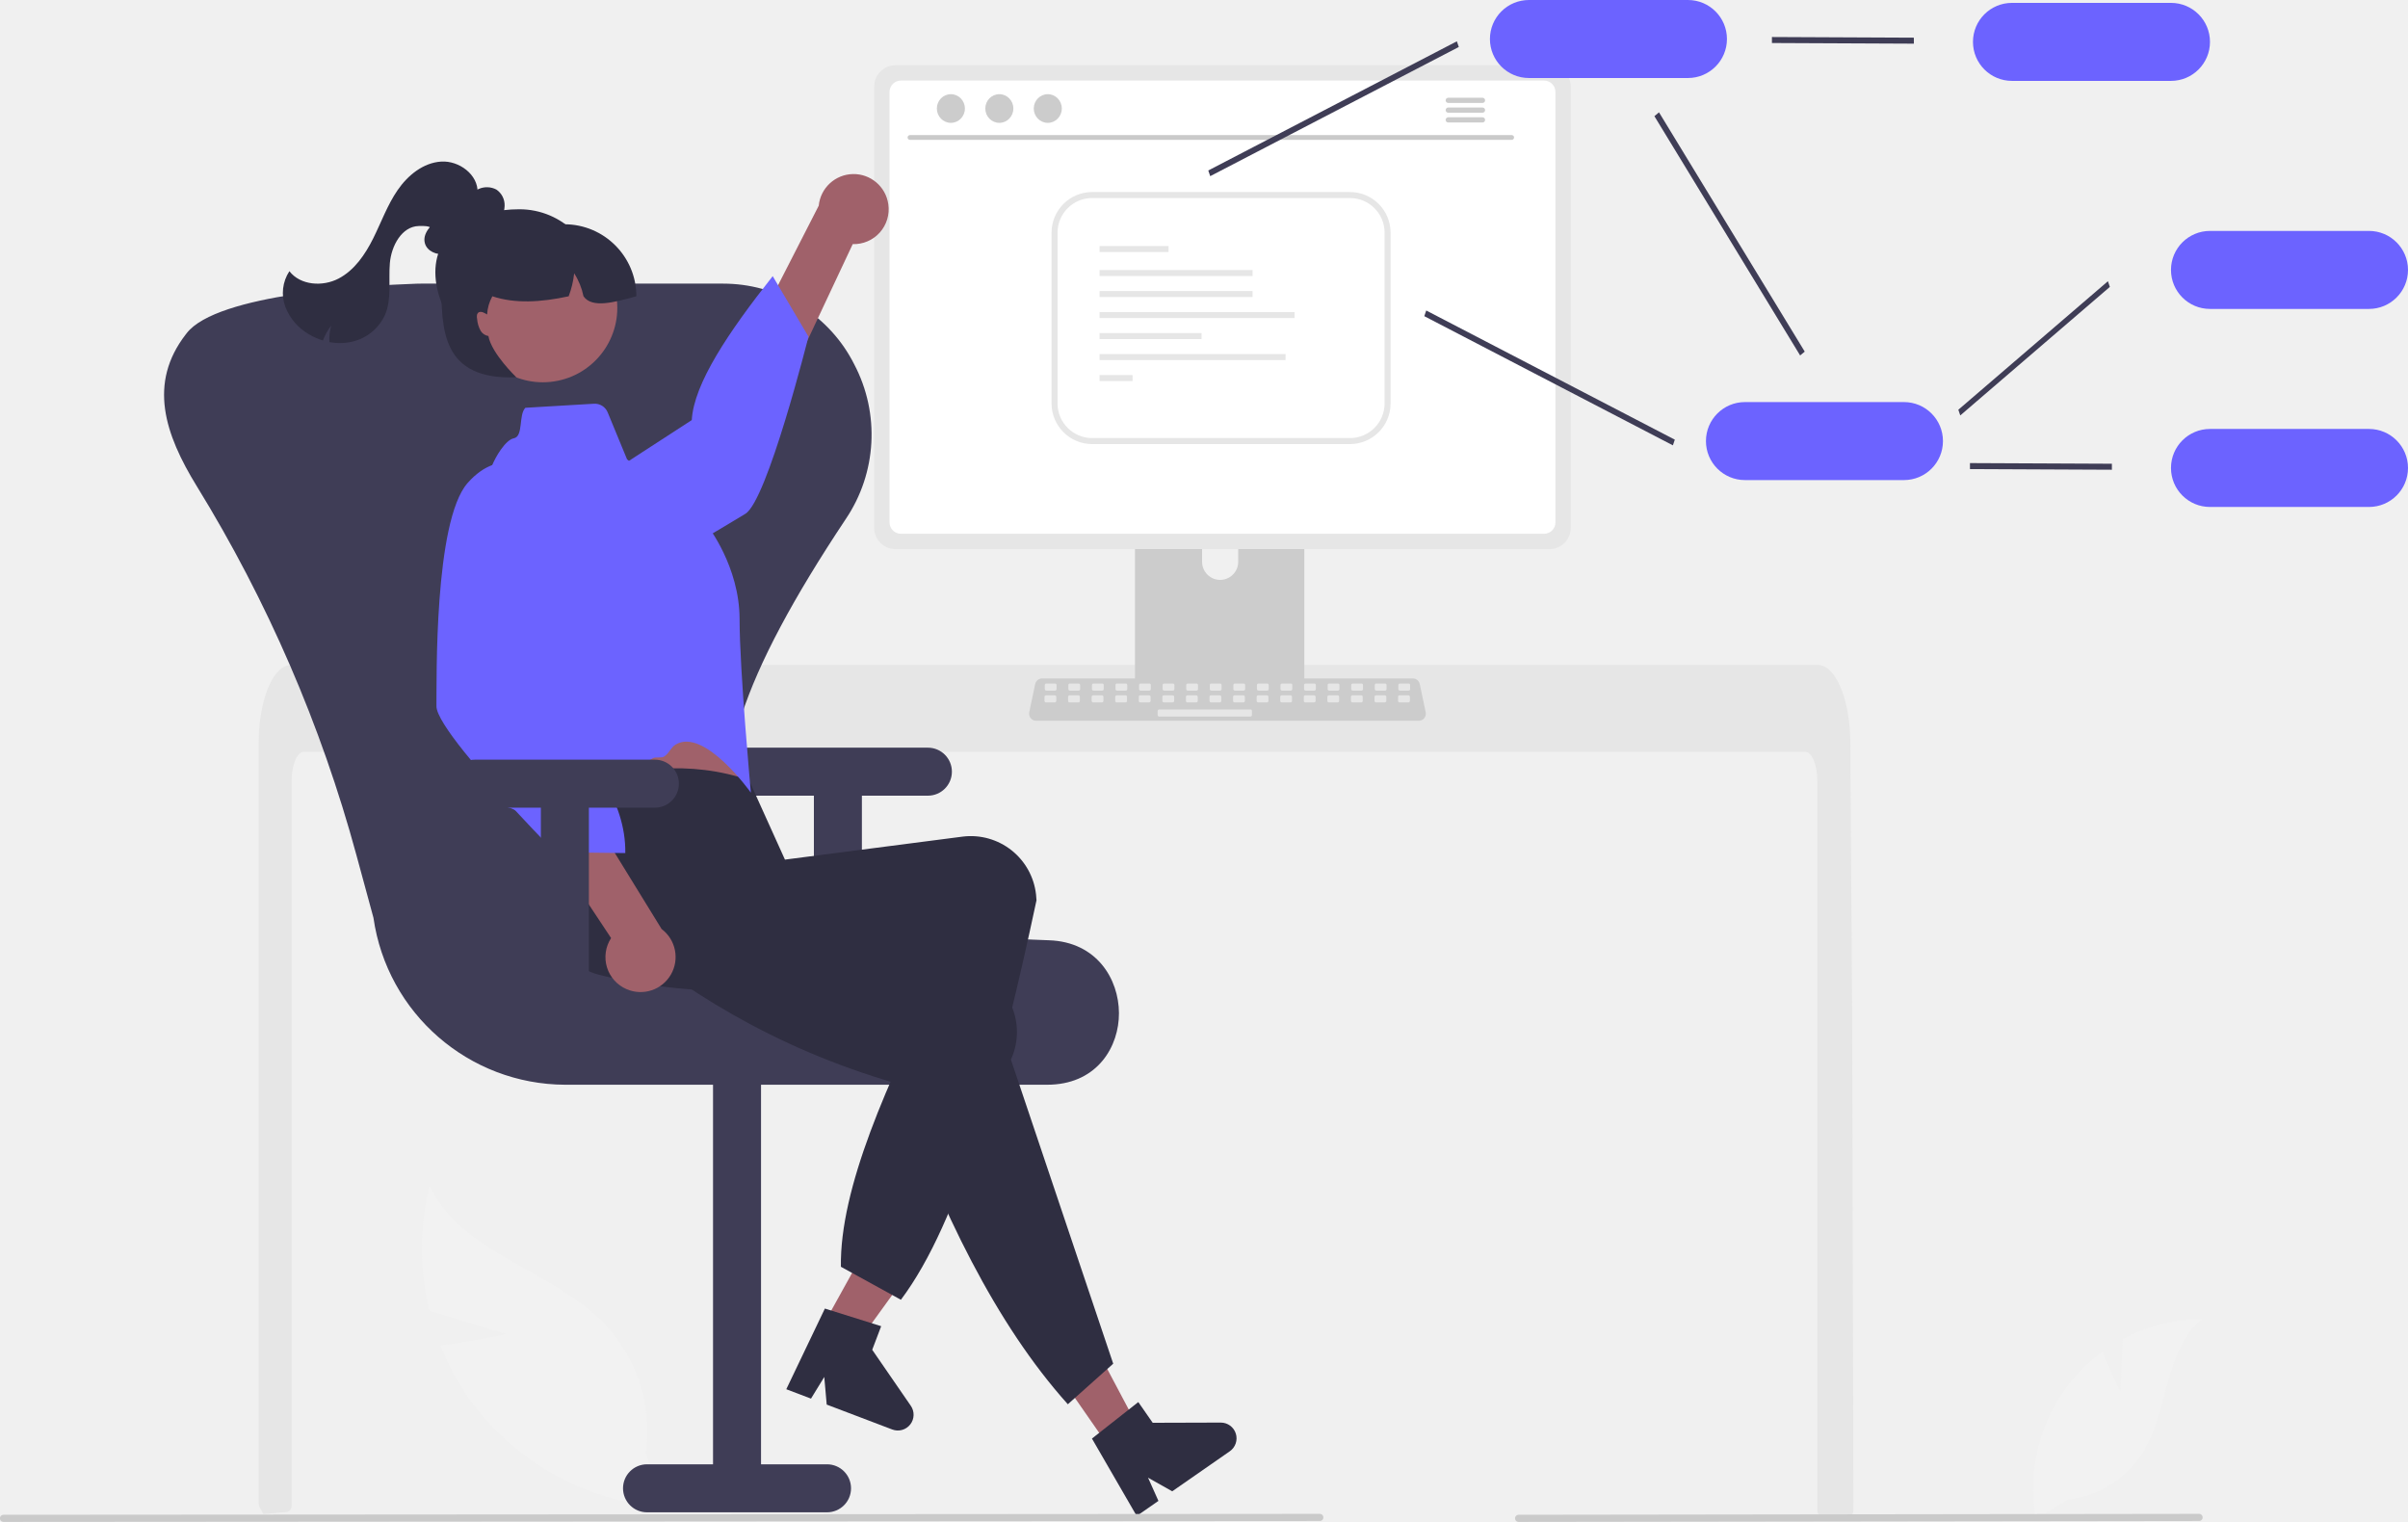
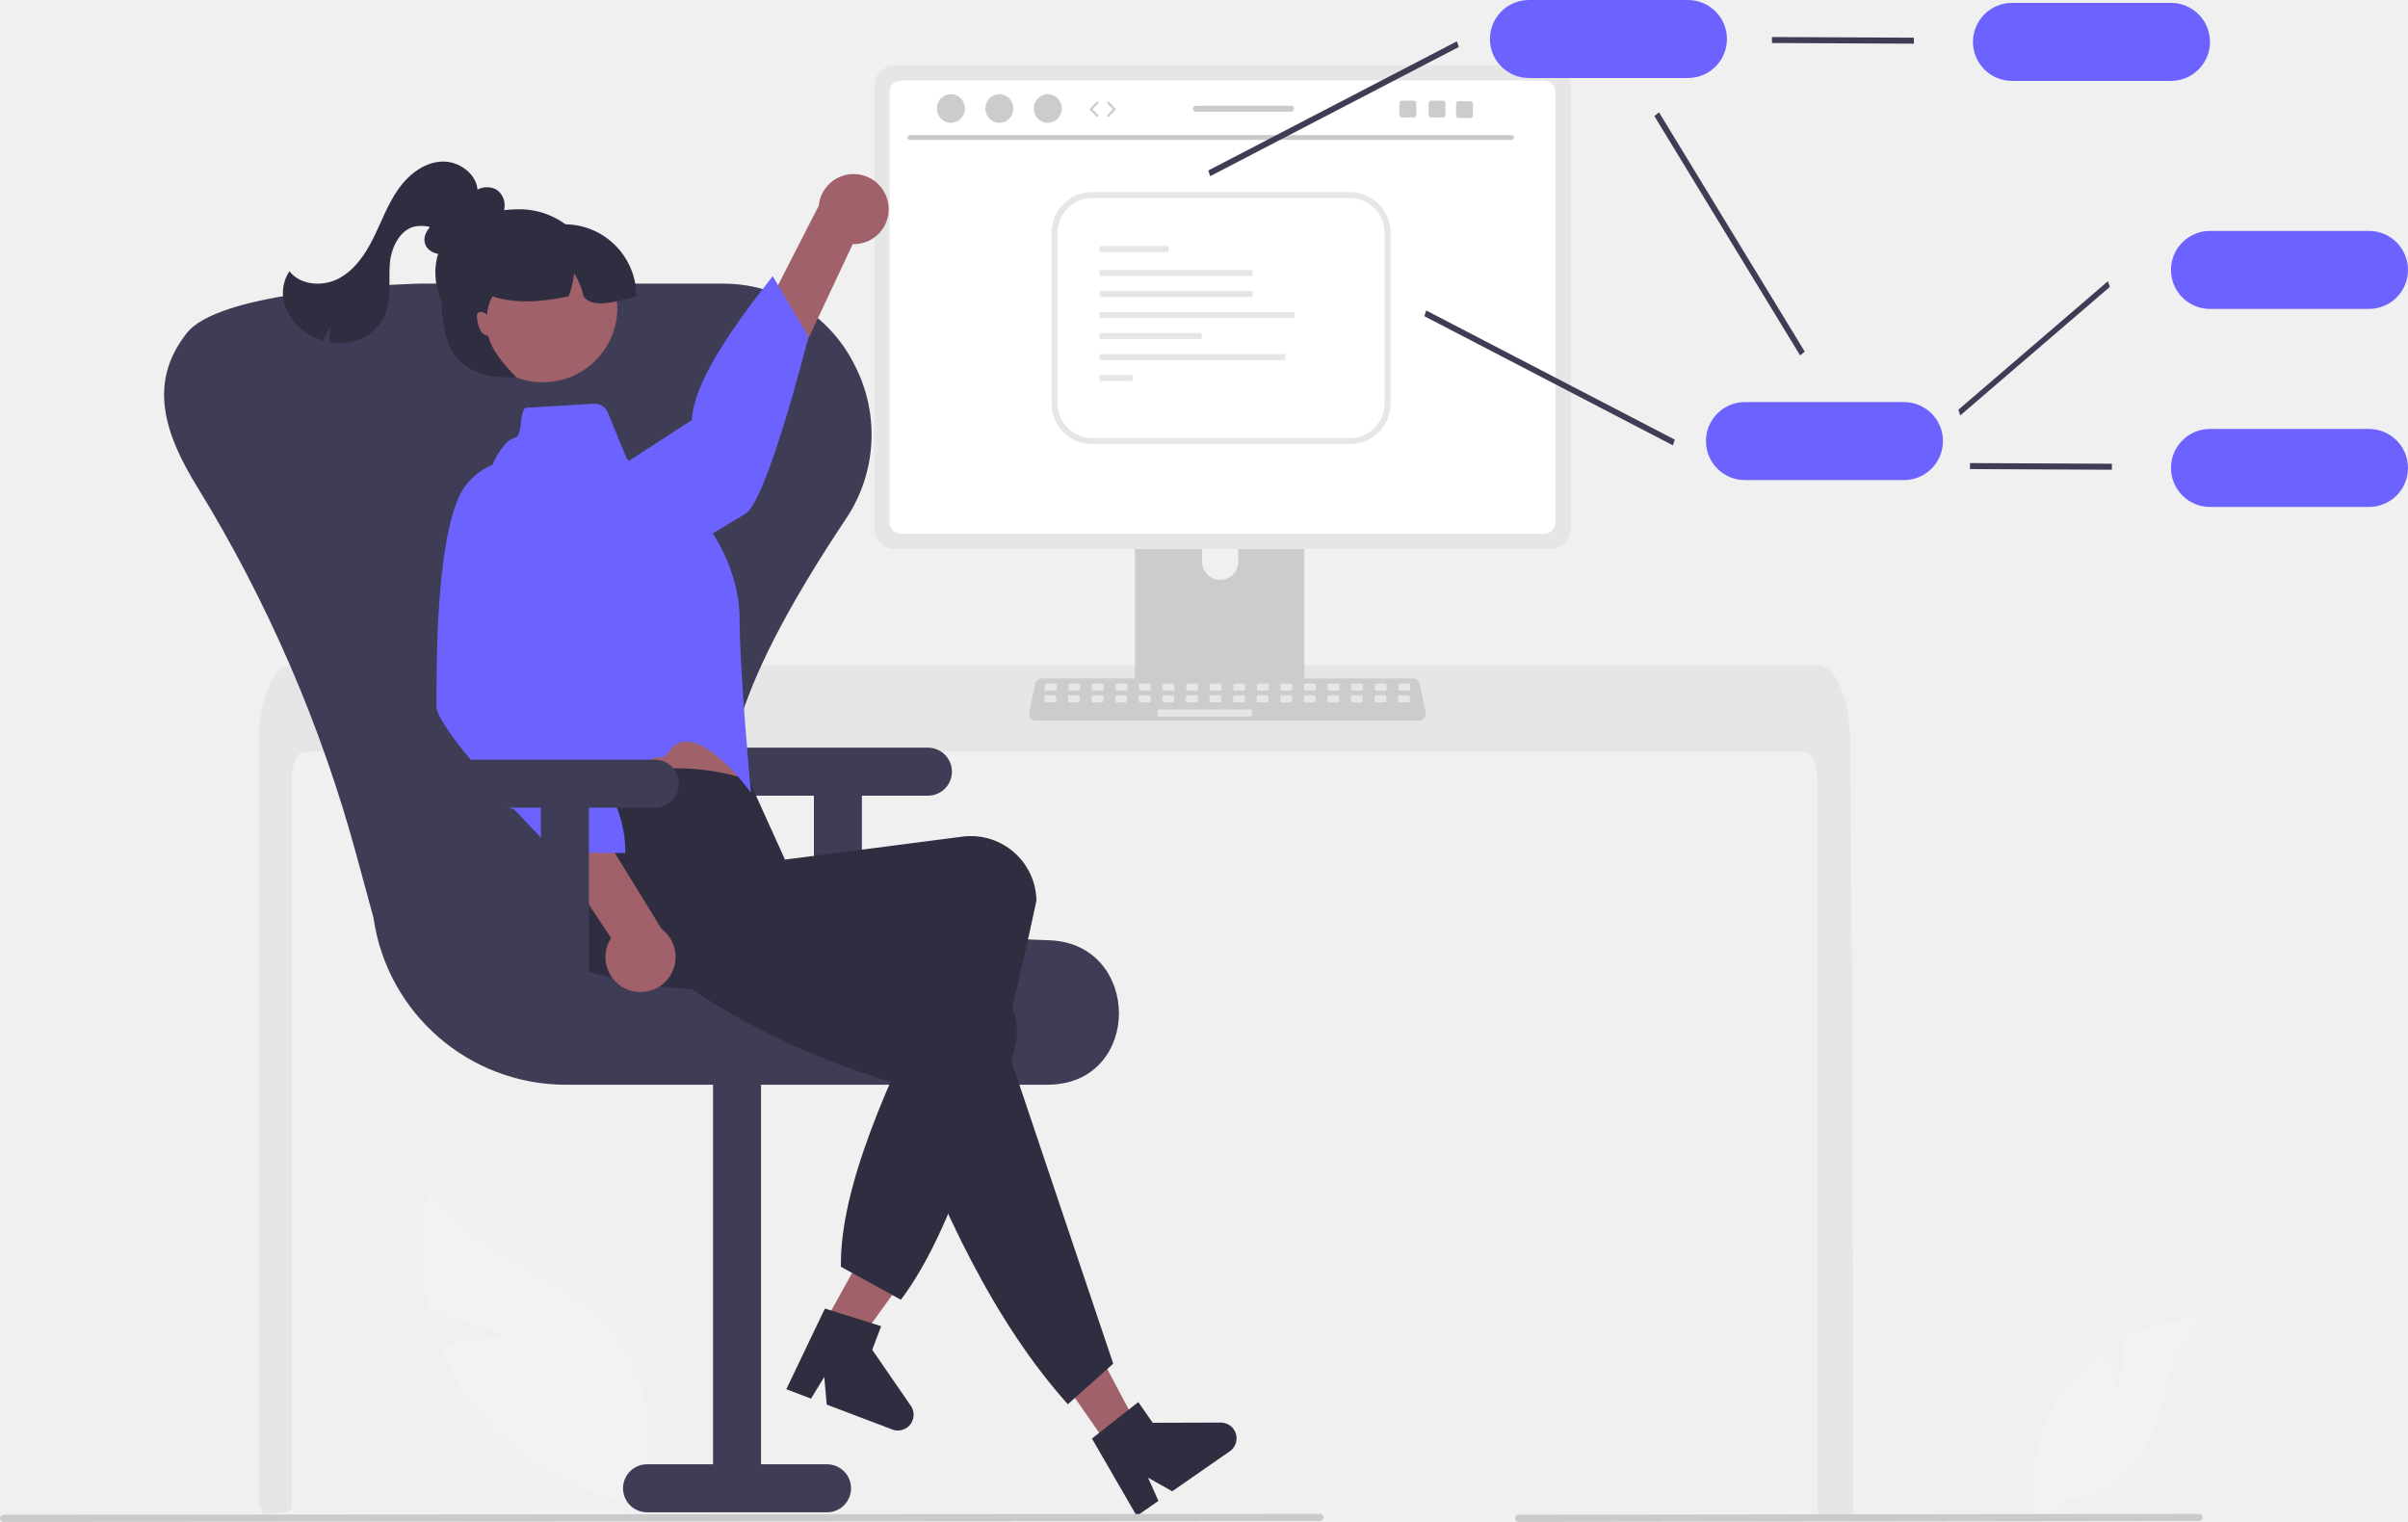
- <svg xmlns="http://www.w3.org/2000/svg" id="bb62e8c9-d07a-4950-bbe4-7a4dff11baf8" data-name="Layer 1" width="802.605" height="507.219" viewBox="0 0 802.605 507.219">
-   <path d="M905.447,660.26l.782-17.576a56.765,56.765,0,0,1,26.477-6.702c-12.717,10.397-11.127,30.438-19.749,44.419a34.144,34.144,0,0,1-25.038,15.779l-10.642,6.516a57.215,57.215,0,0,1,12.06-46.364,55.267,55.267,0,0,1,10.157-9.438C902.042,653.614,905.447,660.26,905.447,660.26Z" transform="translate(-198.6975 -196.3906)" fill="#f2f2f2" />
-   <path d="M367.497,641l-25.68-7.775a86.572,86.572,0,0,1,.067-41.654c10.575,22.709,40.792,27.909,58.207,45.916a52.073,52.073,0,0,1,13.888,42.946l5.621,18.181a87.259,87.259,0,0,1-63.977-35.285,84.287,84.287,0,0,1-10.122-18.565C356.392,643.529,367.497,641,367.497,641Z" transform="translate(-198.6975 -196.3906)" fill="#f2f2f2" />
-   <path d="M816.464,699.821a2.038,2.038,0,0,1-.59,1.42,1.988,1.988,0,0,1-1.41.58h-8.04a1.993,1.993,0,0,1-2-2v-243.14c0-5.36-1.8-9.71-4.01-9.72H299.924c-2.22.01-4.01,4.36-4.02,9.72v241.65a2.006,2.006,0,0,1-1.81,1.99c-1.62.16-3.24.3-4.85.43-.04,0-.08.01-.12.01-.88.08-1.76.14-2.64.21h-.01c-.46-.83-.9-1.68-1.35-2.53a2.088,2.088,0,0,1-.22-.93v-253.44c0-1.48.06-2.97.16-4.44a56.853,56.853,0,0,1,.75-6.02c1.69-9.29,5.51-15.58,9.85-15.6h509a4.683,4.683,0,0,1,1.84.39,7.174,7.174,0,0,1,2.27,1.59,14.072,14.072,0,0,1,2.23,3.05c2.14,3.77,3.67,9.39,4.21,15.93,0,.06.01.12.01.18.14,1.62.21,3.27.2,4.92l.14,21.43.09,12.78.27,40.1.1,14.24Z" transform="translate(-198.6975 -196.3906)" fill="#e6e6e6" />
-   <path d="M630.715,343.877H579.709a2.721,2.721,0,0,0-2.717,2.724v80.574H633.439V346.601A2.723,2.723,0,0,0,630.715,343.877Zm-25.331,45.781a6.051,6.051,0,0,1-6.023-6.023v-9.293a6.023,6.023,0,0,1,12.046,0v9.293a6.051,6.051,0,0,1-6.023,6.023Z" transform="translate(-198.6975 -196.3906)" fill="#ccc" />
-   <path d="M576.817,424.598v7.774a1.523,1.523,0,0,0,1.52,1.52h53.758a1.527,1.527,0,0,0,1.52-1.52V424.598Z" transform="translate(-198.6975 -196.3906)" fill="#3f3d56" />
-   <path d="M715.176,218.133h-218.029a7.078,7.078,0,0,0-7.066,7.066V372.326a7.073,7.073,0,0,0,7.066,7.066h218.029a7.073,7.073,0,0,0,7.066-7.066V225.199A7.078,7.078,0,0,0,715.176,218.133Z" transform="translate(-198.6975 -196.3906)" fill="#e6e6e6" />
-   <path d="M713.356,223.237H498.968a3.787,3.787,0,0,0-3.779,3.787V370.504a3.786,3.786,0,0,0,3.779,3.779H713.356a3.786,3.786,0,0,0,3.779-3.779V227.023A3.787,3.787,0,0,0,713.356,223.237Z" transform="translate(-198.6975 -196.3906)" fill="#fff" />
-   <path d="M671.597,436.597H544.048a2.346,2.346,0,0,1-2.296-2.83l1.979-9.4a2.356,2.356,0,0,1,2.296-1.863H669.618a2.356,2.356,0,0,1,2.296,1.863l1.979,9.4a2.346,2.346,0,0,1-2.296,2.83Z" transform="translate(-198.6975 -196.3906)" fill="#ccc" />
-   <rect x="348.235" y="227.806" width="3.928" height="2.357" rx="0.488" fill="#e6e6e6" />
-   <rect x="356.092" y="227.806" width="3.928" height="2.357" rx="0.488" fill="#e6e6e6" />
-   <rect x="363.948" y="227.806" width="3.928" height="2.357" rx="0.488" fill="#e6e6e6" />
-   <rect x="371.805" y="227.806" width="3.928" height="2.357" rx="0.488" fill="#e6e6e6" />
-   <rect x="379.662" y="227.806" width="3.928" height="2.357" rx="0.488" fill="#e6e6e6" />
-   <rect x="387.519" y="227.806" width="3.928" height="2.357" rx="0.488" fill="#e6e6e6" />
-   <rect x="395.375" y="227.806" width="3.928" height="2.357" rx="0.488" fill="#e6e6e6" />
-   <rect x="403.232" y="227.806" width="3.928" height="2.357" rx="0.488" fill="#e6e6e6" />
-   <rect x="411.089" y="227.806" width="3.928" height="2.357" rx="0.488" fill="#e6e6e6" />
-   <rect x="418.946" y="227.806" width="3.928" height="2.357" rx="0.488" fill="#e6e6e6" />
-   <rect x="426.802" y="227.806" width="3.928" height="2.357" rx="0.488" fill="#e6e6e6" />
-   <rect x="434.659" y="227.806" width="3.928" height="2.357" rx="0.488" fill="#e6e6e6" />
-   <rect x="442.516" y="227.806" width="3.928" height="2.357" rx="0.488" fill="#e6e6e6" />
-   <rect x="450.373" y="227.806" width="3.928" height="2.357" rx="0.488" fill="#e6e6e6" />
-   <rect x="458.229" y="227.806" width="3.928" height="2.357" rx="0.488" fill="#e6e6e6" />
-   <rect x="466.086" y="227.806" width="3.928" height="2.357" rx="0.488" fill="#e6e6e6" />
-   <rect x="348.142" y="231.735" width="3.928" height="2.357" rx="0.488" fill="#e6e6e6" />
-   <rect x="355.999" y="231.735" width="3.928" height="2.357" rx="0.488" fill="#e6e6e6" />
-   <rect x="363.855" y="231.735" width="3.928" height="2.357" rx="0.488" fill="#e6e6e6" />
-   <rect x="371.712" y="231.735" width="3.928" height="2.357" rx="0.488" fill="#e6e6e6" />
-   <rect x="379.569" y="231.735" width="3.928" height="2.357" rx="0.488" fill="#e6e6e6" />
-   <rect x="387.426" y="231.735" width="3.928" height="2.357" rx="0.488" fill="#e6e6e6" />
-   <rect x="395.283" y="231.735" width="3.928" height="2.357" rx="0.488" fill="#e6e6e6" />
-   <rect x="403.139" y="231.735" width="3.928" height="2.357" rx="0.488" fill="#e6e6e6" />
-   <rect x="410.996" y="231.735" width="3.928" height="2.357" rx="0.488" fill="#e6e6e6" />
-   <rect x="418.853" y="231.735" width="3.928" height="2.357" rx="0.488" fill="#e6e6e6" />
-   <rect x="426.71" y="231.735" width="3.928" height="2.357" rx="0.488" fill="#e6e6e6" />
-   <rect x="434.566" y="231.735" width="3.928" height="2.357" rx="0.488" fill="#e6e6e6" />
-   <rect x="442.423" y="231.735" width="3.928" height="2.357" rx="0.488" fill="#e6e6e6" />
-   <rect x="450.28" y="231.735" width="3.928" height="2.357" rx="0.488" fill="#e6e6e6" />
-   <rect x="458.137" y="231.735" width="3.928" height="2.357" rx="0.488" fill="#e6e6e6" />
-   <rect x="465.993" y="231.735" width="3.928" height="2.357" rx="0.488" fill="#e6e6e6" />
-   <rect x="385.854" y="236.449" width="31.427" height="2.357" rx="0.488" fill="#e6e6e6" />
-   <path d="M702.579,243.005H501.977a.798.798,0,0,1,0-1.595H702.579a.798.798,0,0,1,0,1.595Z" transform="translate(-198.6975 -196.3906)" fill="#cacaca" />
-   <ellipse cx="316.935" cy="36.166" rx="4.675" ry="4.779" fill="#ccc" />
-   <ellipse cx="333.085" cy="36.166" rx="4.675" ry="4.779" fill="#ccc" />
-   <ellipse cx="349.236" cy="36.166" rx="4.675" ry="4.779" fill="#ccc" />
-   <path d="M692.855,228.962H681.382a.869.869,0,0,0,0,1.737h11.472a.869.869,0,0,0,0-1.737Z" transform="translate(-198.6975 -196.3906)" fill="#ccc" />
-   <path d="M692.855,232.223H681.382a.869.869,0,0,0,0,1.737h11.472a.869.869,0,0,0,0-1.737Z" transform="translate(-198.6975 -196.3906)" fill="#ccc" />
-   <path d="M692.855,235.479H681.382a.869.869,0,0,0,0,1.737h11.472a.869.869,0,0,0,0-1.737Z" transform="translate(-198.6975 -196.3906)" fill="#ccc" />
-   <polygon points="403.375 58.71 402.727 56.817 485.585 13.765 486.232 15.658 403.375 58.71" fill="#3f3d56" />
-   <polygon points="653.375 138.452 652.727 136.559 702.585 93.725 703.232 95.617 653.375 138.452" fill="#3f3d56" />
-   <polygon points="557.585 148.423 474.727 105.371 475.375 103.478 558.232 146.53 557.585 148.423" fill="#3f3d56" />
-   <polygon points="600 118.465 551.425 38.719 552.96 37.436 601.534 117.182 600 118.465" fill="#3f3d56" />
-   <polygon points="637.908 14.554 590.601 14.336 590.601 12.336 637.908 12.554 637.908 14.554" fill="#3f3d56" />
-   <path d="M922.303,223.35h-53a13,13,0,0,1,0-26h53a13,13,0,0,1,0,26Z" transform="translate(-198.6975 -196.3906)" fill="#6c63ff" />
-   <path d="M988.303,299.35h-53a13,13,0,0,1,0-26h53a13,13,0,0,1,0,26Z" transform="translate(-198.6975 -196.3906)" fill="#6c63ff" />
-   <polygon points="703.908 156.553 656.601 156.336 656.601 154.336 703.908 154.553 703.908 156.553" fill="#3f3d56" />
-   <path d="M988.303,365.35h-53a13,13,0,0,1,0-26h53a13,13,0,0,1,0,26Z" transform="translate(-198.6975 -196.3906)" fill="#6c63ff" />
-   <path d="M833.303,356.391h-53a13,13,0,0,1,0-26h53a13,13,0,0,1,0,26Z" transform="translate(-198.6975 -196.3906)" fill="#6c63ff" />
-   <path d="M761.303,222.391h-53a13,13,0,0,1,0-26h53a13,13,0,0,1,0,26Z" transform="translate(-198.6975 -196.3906)" fill="#6c63ff" />
-   <path d="M507.974,445.571h-60a8,8,0,0,0,0,16h22v62h16v-62h22a8,8,0,0,0,0-16Z" transform="translate(-198.6975 -196.3906)" fill="#3f3d56" />
-   <path d="M547.575,557.908H387.092a64.805,64.805,0,0,1-63.916-55.636L317.495,481.376a469.078,469.078,0,0,0-53.181-122.903c-10.747-17.454-16.279-34.349-3.715-50.615q.16-.208.316-.41c10.077-13.116,60.234-15.956,76.585-16.508q.969-.033,1.945-.033h99.819q.977,0,1.945.033a48.847,48.847,0,0,1,42.236,26.921,50.331,50.331,0,0,1-2.856,51.53c-35.063,52.671-45.799,85.697-34.808,107.085,10.631,20.688,43.22,31.265,102.559,33.285,15.946.543,23.265,12.96,23.316,24.267.05,11.015-6.986,23.176-22.553,23.848Q548.344,557.908,547.575,557.908Z" transform="translate(-198.6975 -196.3906)" fill="#3f3d56" />
-   <path d="M414.355,700.408h60a8,8,0,1,0,0-16h-22v-135h-16v135h-22a8,8,0,0,0,0,16Z" transform="translate(-198.6975 -196.3906)" fill="#3f3d56" />
-   <polygon points="269.963 449.592 280.299 455.206 307.661 417.375 292.405 409.088 269.963 449.592" fill="#a0616a" />
-   <path d="M473.636,632.502l18.764,5.876-2.987,7.861L502.28,664.913a5.253,5.253,0,0,1-6.191,7.891l-21.844-8.299-.811-9.206L469.01,662.516l-8.236-3.129Z" transform="translate(-198.6975 -196.3906)" fill="#2f2e41" />
-   <path d="M494.776,264.466a11.614,11.614,0,0,1-11.861,13.285l-39.851,84.795L430.565,345.117l41.024-80.181a11.677,11.677,0,0,1,23.187-.469Z" transform="translate(-198.6975 -196.3906)" fill="#a0616a" />
-   <path d="M362.526,379.691s-1.068,14.814,15.685,17.719,61.539-25.415,68.894-29.764,21.062-59.061,21.062-59.061L456.247,288.424c-14.717,18.617-26.275,35.784-26.977,47.97Z" transform="translate(-198.6975 -196.3906)" fill="#6c63ff" />
-   <path d="M381.867,430.718l3.618,15.546s.036,14.335,2.574,16.978c2.521,2.631,57.955-2.651,57.955-2.651s-5.877-23.1-5.799-40.578Z" transform="translate(-198.6975 -196.3906)" fill="#a0616a" />
-   <path d="M498.974,629.571l-20-11c-.38-26.025,15.273-61.243,33.84-98.132-41.523,7.141-80.696,9.429-114.579.79a21.901,21.901,0,0,1-15.663-26.458q.198-.822.458-1.627c4.055-12.372-5.038-20.128,3.326-33.736,21.996-7.512,42.892-9.634,62-3L460.327,482.879l59.343-7.679a21.882,21.882,0,0,1,24.344,19.294q.12.966.156,1.94C532.17,552.687,518.716,603.303,498.974,629.571Z" transform="translate(-198.6975 -196.3906)" fill="#2f2e41" />
-   <path d="M373.811,332.295l22.861-1.35a4.641,4.641,0,0,1,4.564,2.863l6.46,15.662L434.547,371.662s10.631,13.528,10.655,30.999,3.772,57.91,3.772,57.91-15.515-21.839-25.091-16.03c-1.629.988-2.202,3.009-3.909,4.03-.851.509-2.818.014-3.677.525-13.196,7.833-26.958,15.486-28.244,14.145-2.525-2.635-5.587-16.098-5.587-16.098l-20.926-76.887a28.477,28.477,0,0,1,4.049-23.962c1.462-2.058,2.994-3.59,4.417-3.843C373.202,341.77,371.502,334.607,373.811,332.295Z" transform="translate(-198.6975 -196.3906)" fill="#6c63ff" />
-   <polygon points="369.583 482.16 379.233 475.451 357.372 434.207 343.13 444.109 369.583 482.16" fill="#a0616a" />
-   <path d="M569.739,650.877l-15.124,13.518c-24.048-26.796-42.227-64.376-57.633-107.053-40.366-11.822-70.807-30.888-97.382-53.526-9.015-7.628-15.774-17.429-8.085-26.721q.539-.652,1.126-1.26c9.078-9.33,32.101-7.552,45.585-16.1l30.121,32.196-1.895,8.632L523.03,519.728a21.852,21.852,0,0,1,13.336,28.017q-.318.92-.714,1.811Z" transform="translate(-198.6975 -196.3906)" fill="#2f2e41" />
-   <path d="M562.654,675.831,578.102,663.666l4.8,6.905,22.678-.069a5.253,5.253,0,0,1,3.015,9.566l-19.187,13.338-8.055-4.531,3.457,7.728-7.234,5.029Z" transform="translate(-198.6975 -196.3906)" fill="#2f2e41" />
-   <path d="M407.57,526.064a11.614,11.614,0,0,1-5.19-17.036L350.625,430.926,372.011,429.3l47.202,76.707a11.677,11.677,0,0,1-11.644,20.057Z" transform="translate(-198.6975 -196.3906)" fill="#a0616a" />
-   <path d="M377.813,353.201s-12.103-8.608-23.289,4.198-10.252,65.787-10.357,74.331c-.033,2.675,3.83,8.448,9.153,15.117,2.39,2.994,5.073,6.168,7.831,9.323,1.596,1.826.221,5.626,1.823,7.401,1.593,1.765,6.164,1.505,7.68,3.143,7.194,7.775,13.039,13.694,13.039,13.694l23.42.288c.264-17.41-11.659-32.951-26.976-47.97Z" transform="translate(-198.6975 -196.3906)" fill="#6c63ff" />
-   <path d="M354.205,277.398c-2.217,1.6-4.55,3.249-7.256,3.646s-5.873-.911-6.622-3.541c-.916-3.216,1.988-6.144,4.598-8.234l8.276-6.627a20.01,20.01,0,0,1,5.074-3.281,6.762,6.762,0,0,1,5.854.196,6.287,6.287,0,0,1,2.763,5.474,11.687,11.687,0,0,1-2.05,5.996,21.089,21.089,0,0,1-13.691,9.307" transform="translate(-198.6975 -196.3906)" fill="#2f2e41" />
-   <path d="M416.974,449.571h-60a8,8,0,0,0,0,16h22v62h16v-62h22a8,8,0,0,0,0-16Z" transform="translate(-198.6975 -196.3906)" fill="#3f3d56" />
-   <path d="M357.882,260.614c.241-5.998-6.15-10.748-12.14-10.372s-11.138,4.588-14.535,9.538c-3.396,4.945-5.435,10.673-8.111,16.042s-6.237,10.626-11.553,13.409c-5.315,2.778-12.713,2.283-16.386-2.461a13.208,13.208,0,0,0-1.357,11.865,18.088,18.088,0,0,0,7.938,9.211,20.797,20.797,0,0,0,4.596,2.021,18.715,18.715,0,0,1,2.766-4.975,15.451,15.451,0,0,0-.596,5.507,18.388,18.388,0,0,0,7.49-.118,15.945,15.945,0,0,0,11.062-9.021c2.246-5.318,1.102-11.381,1.583-17.133.476-5.753,3.943-12.321,9.716-12.415,4.396-.072,3.814.29,6.6,3.692" transform="translate(-198.6975 -196.3906)" fill="#2f2e41" />
-   <path d="M397.803,292.133a26,26,0,0,1-26,26c-14.359,0-28-16.641-28-31s13.641-21,28-21A26,26,0,0,1,397.803,292.133Z" transform="translate(-198.6975 -196.3906)" fill="#2f2e41" />
-   <circle cx="379.642" cy="298.989" r="24.805" transform="translate(-250.928 -114.2162) rotate(-11.56418)" fill="#a0616a" />
-   <path d="M410.803,295.133c-7.343,2.005-14.757,4.107-17.62,0a22.578,22.578,0,0,0-3.11-7.66,31.014,31.014,0,0,1-1.83,7.66c-9.277,2.016-17.948,2.498-25.44,0a14.204,14.204,0,0,0-1.75,6.06,8.551,8.551,0,0,0-1.16-.61,1.919,1.919,0,0,0-1.58-.14,1.364,1.364,0,0,0-.65,1.01,3.772,3.772,0,0,0,.06,1.25,9.503,9.503,0,0,0,1.25,4.06,3.703,3.703,0,0,0,2.51,1.61c1.04,5.85,9.32,13.76,9.32,13.76-25,1-25-15.96-25-32l3-6h10v-13h28A24.006,24.006,0,0,1,410.803,295.133Z" transform="translate(-198.6975 -196.3906)" fill="#2f2e41" />
-   <path d="M638.638,703.302l-438.75.307a1.191,1.191,0,1,1,0-2.381l438.75-.307a1.191,1.191,0,0,1,0,2.381Z" transform="translate(-198.6975 -196.3906)" fill="#cacaca" />
-   <path d="M931.638,703.302l-226.75.307a1.191,1.191,0,1,1,0-2.381l226.75-.307a1.191,1.191,0,1,1,0,2.381Z" transform="translate(-198.6975 -196.3906)" fill="#cacaca" />
-   <path d="M648.666,344.391H562.712A13.539,13.539,0,0,1,549.189,330.867V273.914a13.539,13.539,0,0,1,13.523-13.523h85.953A13.539,13.539,0,0,1,662.189,273.914V330.867A13.539,13.539,0,0,1,648.666,344.391Zm-85.953-82A11.537,11.537,0,0,0,551.189,273.914V330.867a11.537,11.537,0,0,0,11.523,11.523h85.953A11.537,11.537,0,0,0,660.189,330.867V273.914a11.537,11.537,0,0,0-11.523-11.523Z" transform="translate(-198.6975 -196.3906)" fill="#e6e6e6" />
-   <rect x="366.491" y="82" width="22.991" height="2" fill="#e6e6e6" />
-   <rect x="366.491" y="90" width="51" height="2" fill="#e6e6e6" />
-   <rect x="366.491" y="97" width="51" height="2" fill="#e6e6e6" />
-   <rect x="366.491" y="104" width="65" height="2" fill="#e6e6e6" />
-   <rect x="366.491" y="111" width="34" height="2" fill="#e6e6e6" />
-   <rect x="366.491" y="118" width="62" height="2" fill="#e6e6e6" />
-   <rect x="366.491" y="125" width="11" height="2" fill="#e6e6e6" />
+ <svg xmlns="http://www.w3.org/2000/svg" id="a" width="802.611" height="507.219" viewBox="0 0 802.611 507.219">
+   <path d="M706.756,463.869l.782-17.576c8.149-4.356,17.238-6.656,26.477-6.702-12.717,10.397-11.127,30.438-19.749,44.419-5.515,8.791-14.728,14.597-25.038,15.779l-10.642,6.516c-2.955-16.475,1.452-33.417,12.06-46.364,2.976-3.56,6.389-6.73,10.157-9.438,2.549,6.72,5.954,13.366,5.954,13.366Z" fill="#f2f2f2" />
+   <path d="M168.805,444.609l-25.68-7.775c-3.368-13.683-3.345-27.982,.067-41.654,10.575,22.709,40.792,27.909,58.207,45.916,10.915,11.461,16.026,27.264,13.888,42.946l5.621,18.181c-25.46-1.838-48.839-14.732-63.977-35.285-4.14-5.739-7.54-11.976-10.122-18.565,10.892-1.235,21.996-3.764,21.996-3.764Z" fill="#f2f2f2" />
+   <path d="M617.773,503.43c-.004,.532-.215,1.042-.59,1.42-.374,.373-.882,.582-1.41,.58h-8.04c-1.101,.004-1.996-.885-2-1.986v-243.154c0-5.36-1.8-9.71-4.01-9.72H101.233c-2.22,.01-4.01,4.36-4.02,9.72v241.65c-.003,1.029-.785,1.889-1.81,1.99-1.62,.16-3.24,.3-4.85,.43-.04,0-.08,.01-.12,.01-.88,.08-1.76,.14-2.64,.21h-.01c-.46-.83-.9-1.68-1.35-2.53-.144-.289-.22-.607-.22-.93V247.68c0-1.48,.06-2.97,.16-4.44,.143-2.019,.393-4.028,.75-6.02,1.69-9.29,5.51-15.58,9.85-15.6h509c.633,.004,1.259,.137,1.84,.39,.853,.377,1.624,.917,2.27,1.59,.877,.912,1.627,1.938,2.23,3.05,2.14,3.77,3.67,9.39,4.21,15.93,0,.06,.01,.12,.01,.18,.14,1.62,.21,3.27,.2,4.92l.14,21.43,.09,12.78,.27,40.1,.1,14.24,.44,167.2Z" fill="#e6e6e6" />
+   <path d="M432.024,147.486h-51.006c-1.503,.002-2.719,1.222-2.717,2.724v80.574h56.447v-80.574c.001-1.504-1.218-2.724-2.721-2.724h-.003Zm-25.331,45.781c-3.32-.015-6.007-2.703-6.023-6.023v-9.293c0-3.326,2.697-6.023,6.023-6.023s6.023,2.697,6.023,6.023v9.293c-.015,3.32-2.703,6.007-6.023,6.023Z" fill="#ccc" />
+   <path d="M378.126,228.207v7.774c.002,.839,.681,1.518,1.52,1.52h53.758c.838-.004,1.516-.682,1.52-1.52v-7.774h-56.797Z" fill="#3f3d56" />
+   <path d="M516.484,21.742h-218.029c-3.9,.006-7.06,3.166-7.066,7.066V175.935c.004,3.901,3.165,7.063,7.066,7.066h218.029c3.901-.004,7.063-3.165,7.066-7.066V28.808c-.006-3.9-3.166-7.06-7.066-7.066Z" fill="#e6e6e6" />
+   <path d="M514.664,26.846h-214.388c-2.088,.005-3.779,1.699-3.779,3.787V174.113c.004,2.086,1.693,3.776,3.779,3.779h214.388c2.086-.004,3.776-1.693,3.779-3.779V30.633c-0-2.088-1.691-3.782-3.779-3.787Z" fill="#fff" />
+   <path d="M472.905,240.206h-127.549c-1.296,0-2.346-1.051-2.346-2.346,0-.162,.017-.324,.05-.483l1.979-9.4c.232-1.083,1.188-1.859,2.296-1.863h123.591c1.108,.004,2.064,.779,2.296,1.863l1.979,9.4c.267,1.268-.545,2.512-1.813,2.779-.159,.033-.321,.05-.483,.05Z" fill="#ccc" />
+   <rect x="348.241" y="227.806" width="3.928" height="2.357" rx=".488" ry=".488" fill="#e6e6e6" />
+   <rect x="356.098" y="227.806" width="3.928" height="2.357" rx=".488" ry=".488" fill="#e6e6e6" />
+   <rect x="363.954" y="227.806" width="3.928" height="2.357" rx=".488" ry=".488" fill="#e6e6e6" />
+   <rect x="371.811" y="227.806" width="3.928" height="2.357" rx=".488" ry=".488" fill="#e6e6e6" />
+   <rect x="379.668" y="227.806" width="3.928" height="2.357" rx=".488" ry=".488" fill="#e6e6e6" />
+   <rect x="387.525" y="227.806" width="3.928" height="2.357" rx=".488" ry=".488" fill="#e6e6e6" />
+   <rect x="395.382" y="227.806" width="3.928" height="2.357" rx=".488" ry=".488" fill="#e6e6e6" />
+   <rect x="403.238" y="227.806" width="3.928" height="2.357" rx=".488" ry=".488" fill="#e6e6e6" />
+   <rect x="411.095" y="227.806" width="3.928" height="2.357" rx=".488" ry=".488" fill="#e6e6e6" />
+   <rect x="418.952" y="227.806" width="3.928" height="2.357" rx=".488" ry=".488" fill="#e6e6e6" />
+   <rect x="426.809" y="227.806" width="3.928" height="2.357" rx=".488" ry=".488" fill="#e6e6e6" />
+   <rect x="434.665" y="227.806" width="3.928" height="2.357" rx=".488" ry=".488" fill="#e6e6e6" />
+   <rect x="442.522" y="227.806" width="3.928" height="2.357" rx=".488" ry=".488" fill="#e6e6e6" />
+   <rect x="450.379" y="227.806" width="3.928" height="2.357" rx=".488" ry=".488" fill="#e6e6e6" />
+   <rect x="458.236" y="227.806" width="3.928" height="2.357" rx=".488" ry=".488" fill="#e6e6e6" />
+   <rect x="466.092" y="227.806" width="3.928" height="2.357" rx=".488" ry=".488" fill="#e6e6e6" />
+   <rect x="348.148" y="231.735" width="3.928" height="2.357" rx=".488" ry=".488" fill="#e6e6e6" />
+   <rect x="356.005" y="231.735" width="3.928" height="2.357" rx=".488" ry=".488" fill="#e6e6e6" />
+   <rect x="363.862" y="231.735" width="3.928" height="2.357" rx=".488" ry=".488" fill="#e6e6e6" />
+   <rect x="371.718" y="231.735" width="3.928" height="2.357" rx=".488" ry=".488" fill="#e6e6e6" />
+   <rect x="379.575" y="231.735" width="3.928" height="2.357" rx=".488" ry=".488" fill="#e6e6e6" />
+   <rect x="387.432" y="231.735" width="3.928" height="2.357" rx=".488" ry=".488" fill="#e6e6e6" />
+   <rect x="395.289" y="231.735" width="3.928" height="2.357" rx=".488" ry=".488" fill="#e6e6e6" />
+   <rect x="403.145" y="231.735" width="3.928" height="2.357" rx=".488" ry=".488" fill="#e6e6e6" />
+   <rect x="411.002" y="231.735" width="3.928" height="2.357" rx=".488" ry=".488" fill="#e6e6e6" />
+   <rect x="418.859" y="231.735" width="3.928" height="2.357" rx=".488" ry=".488" fill="#e6e6e6" />
+   <rect x="426.716" y="231.735" width="3.928" height="2.357" rx=".488" ry=".488" fill="#e6e6e6" />
+   <rect x="434.572" y="231.735" width="3.928" height="2.357" rx=".488" ry=".488" fill="#e6e6e6" />
+   <rect x="442.429" y="231.735" width="3.928" height="2.357" rx=".488" ry=".488" fill="#e6e6e6" />
+   <rect x="450.286" y="231.735" width="3.928" height="2.357" rx=".488" ry=".488" fill="#e6e6e6" />
+   <rect x="458.143" y="231.735" width="3.928" height="2.357" rx=".488" ry=".488" fill="#e6e6e6" />
+   <rect x="466" y="231.735" width="3.928" height="2.357" rx=".488" ry=".488" fill="#e6e6e6" />
+   <rect x="385.861" y="236.449" width="31.427" height="2.357" rx=".488" ry=".488" fill="#e6e6e6" />
+   <path d="M503.887,46.614h-200.602c-.441-.01-.79-.375-.78-.815,.009-.427,.353-.771,.78-.78h200.602c.441,.01,.79,.375,.78,.815-.009,.427-.353,.771-.78,.78Z" fill="#cacaca" />
+   <ellipse cx="316.941" cy="36.166" rx="4.675" ry="4.779" fill="#ccc" />
+   <ellipse cx="333.092" cy="36.166" rx="4.675" ry="4.779" fill="#ccc" />
+   <ellipse cx="349.242" cy="36.166" rx="4.675" ry="4.779" fill="#ccc" />
+   <polygon points="403.381 58.71 402.733 56.817 485.591 13.765 486.238 15.658 403.381 58.71" fill="#3f3d56" />
+   <polygon points="653.381 138.452 652.733 136.559 702.591 93.725 703.238 95.617 653.381 138.452" fill="#3f3d56" />
+   <polygon points="557.591 148.423 474.733 105.371 475.381 103.478 558.238 146.53 557.591 148.423" fill="#3f3d56" />
+   <polygon points="600.006 118.465 551.431 38.719 552.966 37.436 601.54 117.182 600.006 118.465" fill="#3f3d56" />
+   <polygon points="637.914 14.554 590.607 14.336 590.607 12.336 637.914 12.554 637.914 14.554" fill="#3f3d56" />
+   <path d="M723.611,26.959h-53c-7.18,0-13-5.82-13-13s5.82-13,13-13h53c7.18,0,13,5.82,13,13s-5.82,13-13,13h0Z" fill="#6c63ff" />
+   <path d="M789.611,102.959h-53c-7.18,0-13-5.82-13-13s5.82-13,13-13h53c7.18,0,13,5.82,13,13s-5.82,13-13,13Z" fill="#6c63ff" />
+   <polygon points="703.914 156.553 656.607 156.336 656.607 154.336 703.914 154.553 703.914 156.553" fill="#3f3d56" />
+   <path d="M789.611,168.959h-53c-7.18,0-13-5.82-13-13s5.82-13,13-13h53c7.18,0,13,5.82,13,13s-5.82,13-13,13Z" fill="#6c63ff" />
+   <path d="M634.611,160h-53c-7.18,0-13-5.82-13-13s5.82-13,13-13h53c7.18,0,13,5.82,13,13s-5.82,13-13,13Z" fill="#6c63ff" />
+   <path d="M562.611,26h-53c-7.18,0-13-5.82-13-13s5.82-13,13-13h53c7.18,0,13,5.82,13,13s-5.82,13-13,13Z" fill="#6c63ff" />
+   <path d="M309.283,249.18h-60c-4.418,0-8,3.582-8,8s3.582,8,8,8h22v62h16v-62h22c4.418,0,8-3.582,8-8s-3.582-8-8-8Z" fill="#3f3d56" />
+   <path d="M348.884,361.517H188.401c-32.159-.118-59.366-23.8-63.916-55.636l-5.681-20.896c-11.758-43.3-29.667-84.69-53.181-122.903-10.747-17.454-16.279-34.349-3.715-50.615,.107-.139,.212-.275,.316-.41,10.077-13.116,60.234-15.956,76.585-16.508,.646-.022,1.294-.033,1.945-.033h99.819c.651,0,1.3,.011,1.945,.033,17.958,.523,34.18,10.863,42.236,26.921,8.597,16.395,7.5,36.185-2.856,51.53-35.063,52.671-45.799,85.697-34.808,107.085,10.631,20.688,43.22,31.265,102.559,33.285,15.946,.543,23.265,12.96,23.316,24.267,.05,11.015-6.986,23.176-22.553,23.848-.506,.021-1.015,.032-1.528,.032Z" fill="#3f3d56" />
+   <path d="M215.663,504.017h60c4.418,0,8-3.582,8-8s-3.582-8-8-8h-22v-135h-16v135h-22c-4.418,0-8,3.582-8,8s3.582,8,8,8Z" fill="#3f3d56" />
+   <polygon points="269.969 449.592 280.305 455.206 307.667 417.375 292.411 409.088 269.969 449.592" fill="#a0616a" />
+   <path d="M274.944,436.111l18.764,5.876-2.987,7.861,12.867,18.675c1.646,2.389,1.044,5.66-1.344,7.306-1.421,.98-3.233,1.198-4.847,.585l-21.844-8.299-.811-9.206-4.424,7.217-8.236-3.129,12.862-26.885Z" fill="#2f2e41" />
+   <path d="M296.084,68.076c.926,6.347-3.469,12.243-9.816,13.169-.677,.099-1.361,.137-2.045,.116l-39.851,84.795-12.499-17.43,41.024-80.181c.63-6.418,6.344-11.11,12.763-10.48,5.37,.527,9.68,4.666,10.424,10.011v0Z" fill="#a0616a" />
+   <path d="M163.835,183.301s-1.068,14.814,15.685,17.719,61.539-25.415,68.894-29.764,21.062-59.061,21.062-59.061l-11.92-20.162c-14.717,18.617-26.275,35.784-26.977,47.97l-66.744,43.297Z" fill="#6c63ff" />
+   <path d="M183.175,234.327l3.618,15.546s.036,14.335,2.574,16.978c2.521,2.631,57.955-2.651,57.955-2.651,0,0-5.877-23.1-5.799-40.578l-58.349,10.706Z" fill="#a0616a" />
+   <path d="M300.283,433.18l-20-11c-.38-26.025,15.273-61.243,33.84-98.132-41.523,7.141-80.696,9.429-114.579,.79-11.574-3.057-18.55-14.84-15.663-26.458,.132-.548,.284-1.091,.458-1.627,4.055-12.372-5.038-20.128,3.326-33.736,21.996-7.512,42.892-9.634,62-3l11.972,26.471,59.343-7.679c12-1.435,22.89,7.13,24.325,19.13,.007,.055,.013,.109,.019,.164,.08,.644,.132,1.291,.156,1.94-11.999,56.253-25.454,106.869-45.196,133.137Z" fill="#2f2e41" />
+   <path d="M175.12,135.904l22.861-1.35c1.976-.117,3.809,1.033,4.564,2.863l6.46,15.662,26.85,22.192s10.631,13.528,10.655,30.999,3.772,57.91,3.772,57.91c0,0-15.515-21.839-25.091-16.03-1.629,.988-2.202,3.009-3.909,4.03-.851,.509-2.818,.014-3.677,.525-13.196,7.833-26.958,15.486-28.244,14.145-2.525-2.635-5.587-16.098-5.587-16.098l-20.926-76.887c-2.297-8.191-.812-16.98,4.049-23.962,1.462-2.058,2.994-3.59,4.417-3.843,3.196-.681,1.496-7.844,3.806-10.156Z" fill="#6c63ff" />
+   <polygon points="369.589 482.16 379.239 475.451 357.378 434.207 343.136 444.109 369.589 482.16" fill="#a0616a" />
+   <path d="M371.048,454.486l-15.124,13.518c-24.048-26.796-42.227-64.376-57.633-107.053-40.366-11.822-70.807-30.888-97.382-53.526-9.015-7.629-15.774-17.429-8.085-26.721,.359-.434,.735-.855,1.126-1.26,9.078-9.33,32.101-7.552,45.585-16.1l30.121,32.196-1.895,8.632,56.577,19.165c11.389,3.992,17.387,16.46,13.395,27.85-.02,.056-.039,.112-.059,.167-.212,.614-.45,1.217-.714,1.811l34.087,101.321Z" fill="#2f2e41" />
+   <path d="M363.963,479.44l15.447-12.165,4.8,6.905,22.678-.069c2.901-.009,5.26,2.335,5.269,5.236,.005,1.726-.837,3.345-2.255,4.33l-19.187,13.338-8.055-4.531,3.457,7.728-7.234,5.029-14.92-25.8Z" fill="#2f2e41" />
+   <path d="M208.878,329.673c-5.905-2.506-8.66-9.324-6.153-15.229,.267-.63,.59-1.234,.963-1.807l-51.754-78.102,21.386-1.626,47.202,76.707c5.157,3.873,6.198,11.193,2.325,16.35-3.241,4.315-9.016,5.848-13.969,3.707v0Z" fill="#a0616a" />
+   <path d="M179.121,156.811s-12.103-8.608-23.289,4.198-10.252,65.787-10.357,74.331c-.033,2.675,3.83,8.448,9.153,15.117,2.39,2.994,5.073,6.168,7.831,9.323,1.596,1.826,.221,5.626,1.823,7.401,1.593,1.765,6.164,1.505,7.68,3.143,7.194,7.775,13.039,13.694,13.039,13.694l23.42,.288c.264-17.41-11.659-32.951-26.976-47.97l-2.324-79.524Z" fill="#6c63ff" />
+   <path d="M155.514,81.008c-2.217,1.6-4.55,3.249-7.256,3.646s-5.873-.911-6.622-3.541c-.916-3.216,1.988-6.144,4.598-8.234l8.276-6.627c1.516-1.344,3.226-2.45,5.074-3.281,1.88-.827,4.034-.755,5.854,.196,1.809,1.221,2.854,3.293,2.763,5.474-.118,2.149-.827,4.224-2.05,5.996-3.104,4.839-8.05,8.2-13.691,9.307" fill="#2f2e41" />
+   <path d="M218.283,253.18h-60c-4.418,0-8,3.582-8,8s3.582,8,8,8h22v62h16v-62h22c4.418,0,8-3.582,8-8s-3.582-8-8-8Z" fill="#3f3d56" />
+   <path d="M159.19,64.224c.241-5.998-6.15-10.748-12.14-10.372s-11.138,4.588-14.535,9.538c-3.396,4.945-5.435,10.673-8.111,16.042s-6.237,10.626-11.553,13.409c-5.315,2.778-12.713,2.283-16.386-2.461-2.317,3.513-2.82,7.92-1.357,11.865,1.504,3.894,4.309,7.149,7.938,9.211,1.445,.857,2.988,1.535,4.596,2.021,.663-1.79,1.596-3.467,2.766-4.975-.529,1.785-.73,3.65-.596,5.507,2.478,.475,5.028,.435,7.49-.118,4.902-1.097,9.002-4.44,11.062-9.021,2.246-5.318,1.102-11.381,1.583-17.133,.476-5.753,3.943-12.321,9.716-12.415,4.396-.072,3.814,.29,6.6,3.692" fill="#2f2e41" />
+   <path d="M199.111,95.742c0,14.359-11.641,26-26,26s-28-16.641-28-31,13.641-21,28-21,26,11.641,26,26Z" fill="#2f2e41" />
+   <circle cx="180.951" cy="102.598" r="24.805" transform="translate(-16.89425 38.3571) rotate(-11.56418)" fill="#a0616a" />
+   <path d="M212.111,98.742c-7.343,2.005-14.757,4.107-17.62,0-.556-2.723-1.611-5.32-3.11-7.66-.282,2.621-.897,5.195-1.83,7.66-9.277,2.016-17.948,2.498-25.44,0-1.03,1.863-1.628,3.934-1.75,6.06-.37-.233-.758-.437-1.16-.61-.482-.272-1.058-.323-1.58-.14-.361,.218-.601,.591-.65,1.01-.05,.417-.029,.84,.06,1.25,.105,1.43,.532,2.818,1.25,4.06,.574,.865,1.485,1.449,2.51,1.61,1.04,5.85,9.32,13.76,9.32,13.76-25,1-25-15.96-25-32l3-6h10v-13h28c13.253,.003,23.997,10.747,24,24Z" fill="#2f2e41" />
+   <path d="M439.947,506.911l-438.75,.307c-.658,.003-1.193-.527-1.197-1.184s.527-1.193,1.184-1.197h.012l438.75-.307c.658,.002,1.189,.537,1.187,1.195-.002,.655-.532,1.185-1.187,1.187Z" fill="#cacaca" />
+   <path d="M732.947,506.911l-226.75,.307c-.658,.003-1.193-.527-1.197-1.184s.527-1.193,1.185-1.197h.012l226.75-.307c.658-.002,1.192,.529,1.195,1.187s-.529,1.192-1.187,1.195h-.008Z" fill="#cacaca" />
+   <path d="M449.974,148h-85.953c-7.465-.008-13.515-6.058-13.523-13.523v-56.953c.008-7.465,6.058-13.515,13.523-13.523h85.953c7.465,.008,13.515,6.058,13.523,13.523v56.953c-.008,7.465-6.058,13.515-13.524,13.523Zm-85.953-82c-6.361,.007-11.516,5.162-11.523,11.523v56.953c.007,6.361,5.162,11.516,11.523,11.523h85.953c6.361-.007,11.516-5.162,11.523-11.523v-56.953c-.007-6.361-5.162-11.516-11.523-11.523l-85.953-0Z" fill="#e6e6e6" />
+   <rect x="366.498" y="82" width="22.991" height="2" fill="#e6e6e6" />
+   <rect x="366.498" y="90" width="51" height="2" fill="#e6e6e6" />
+   <rect x="366.498" y="97" width="51" height="2" fill="#e6e6e6" />
+   <rect x="366.498" y="104" width="65" height="2" fill="#e6e6e6" />
+   <rect x="366.498" y="111" width="34" height="2" fill="#e6e6e6" />
+   <rect x="366.498" y="118" width="62" height="2" fill="#e6e6e6" />
+   <rect x="366.498" y="125" width="11" height="2" fill="#e6e6e6" />
+   <path d="M365.749,38.958c-.097,0-.194-.038-.267-.112l-2.134-2.181c-.142-.145-.142-.378,0-.523l2.134-2.181c.145-.148,.382-.15,.529-.006,.148,.144,.15,.381,.006,.529l-1.878,1.92,1.878,1.92c.144,.148,.142,.384-.006,.529-.073,.071-.167,.107-.261,.107Z" fill="#ccc" />
+   <path d="M369.334,38.958c-.094,0-.189-.035-.261-.107-.148-.144-.15-.381-.006-.529l1.878-1.92-1.878-1.92c-.144-.148-.142-.384,.006-.529,.147-.145,.384-.142,.529,.006l2.134,2.181c.142,.145,.142,.378,0,.523l-2.134,2.181c-.073,.075-.17,.112-.267,.112Z" fill="#ccc" />
+   <path d="M480.958,33.545h-3.967c-.452,0-.819,.366-.819,.819v3.971c0,.452,.366,.819,.819,.819h3.967c.452,0,.823-.366,.823-.819v-3.971c0-.452-.37-.819-.823-.819Z" fill="#ccc" />
+   <path d="M471.235,33.545h-3.967c-.452,0-.819,.366-.819,.819v3.971c0,.452,.366,.819,.819,.819h3.967c.452,0,.823-.366,.823-.819v-3.971c0-.452-.37-.819-.823-.819Z" fill="#ccc" />
+   <path d="M490.119,33.732h-3.967c-.452,0-.819,.366-.819,.819v3.971c0,.452,.366,.819,.819,.819h3.967c.452,0,.823-.366,.823-.819v-3.971c0-.452-.37-.819-.823-.819Z" fill="#ccc" />
+   <path d="M430.319,35.243h-31.713c-.553,0-.998,.449-.998,.998s.445,.998,.998,.998h31.713c.55,0,.998-.449,.998-.998s-.449-.998-.998-.998Z" fill="#ccc" />
</svg>
